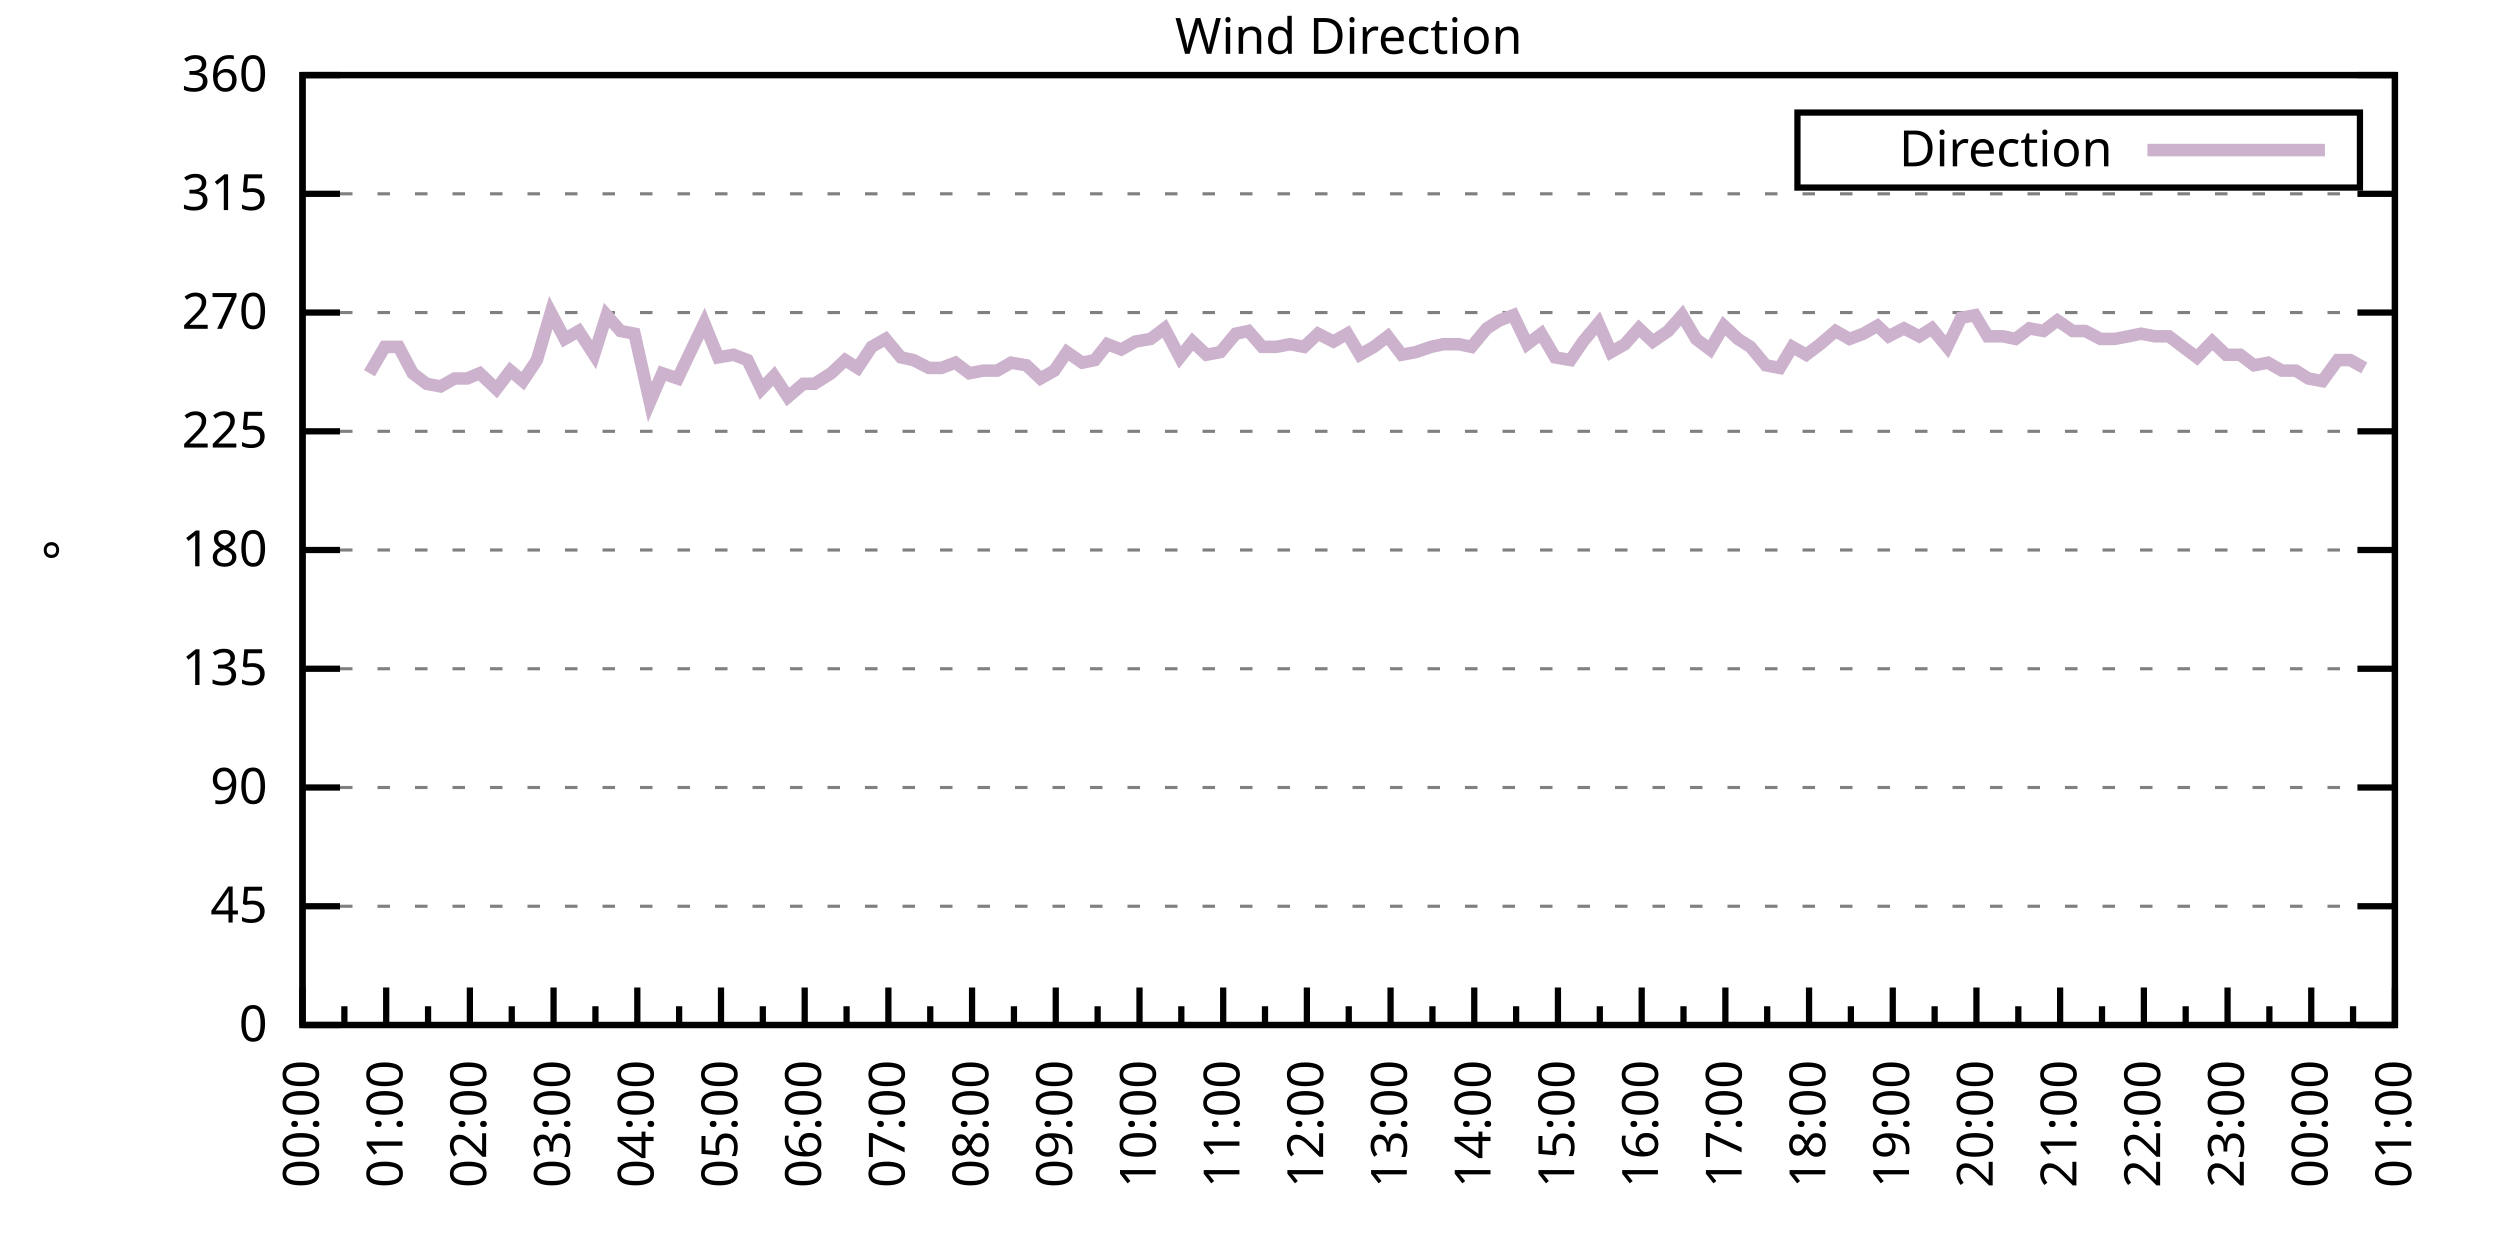
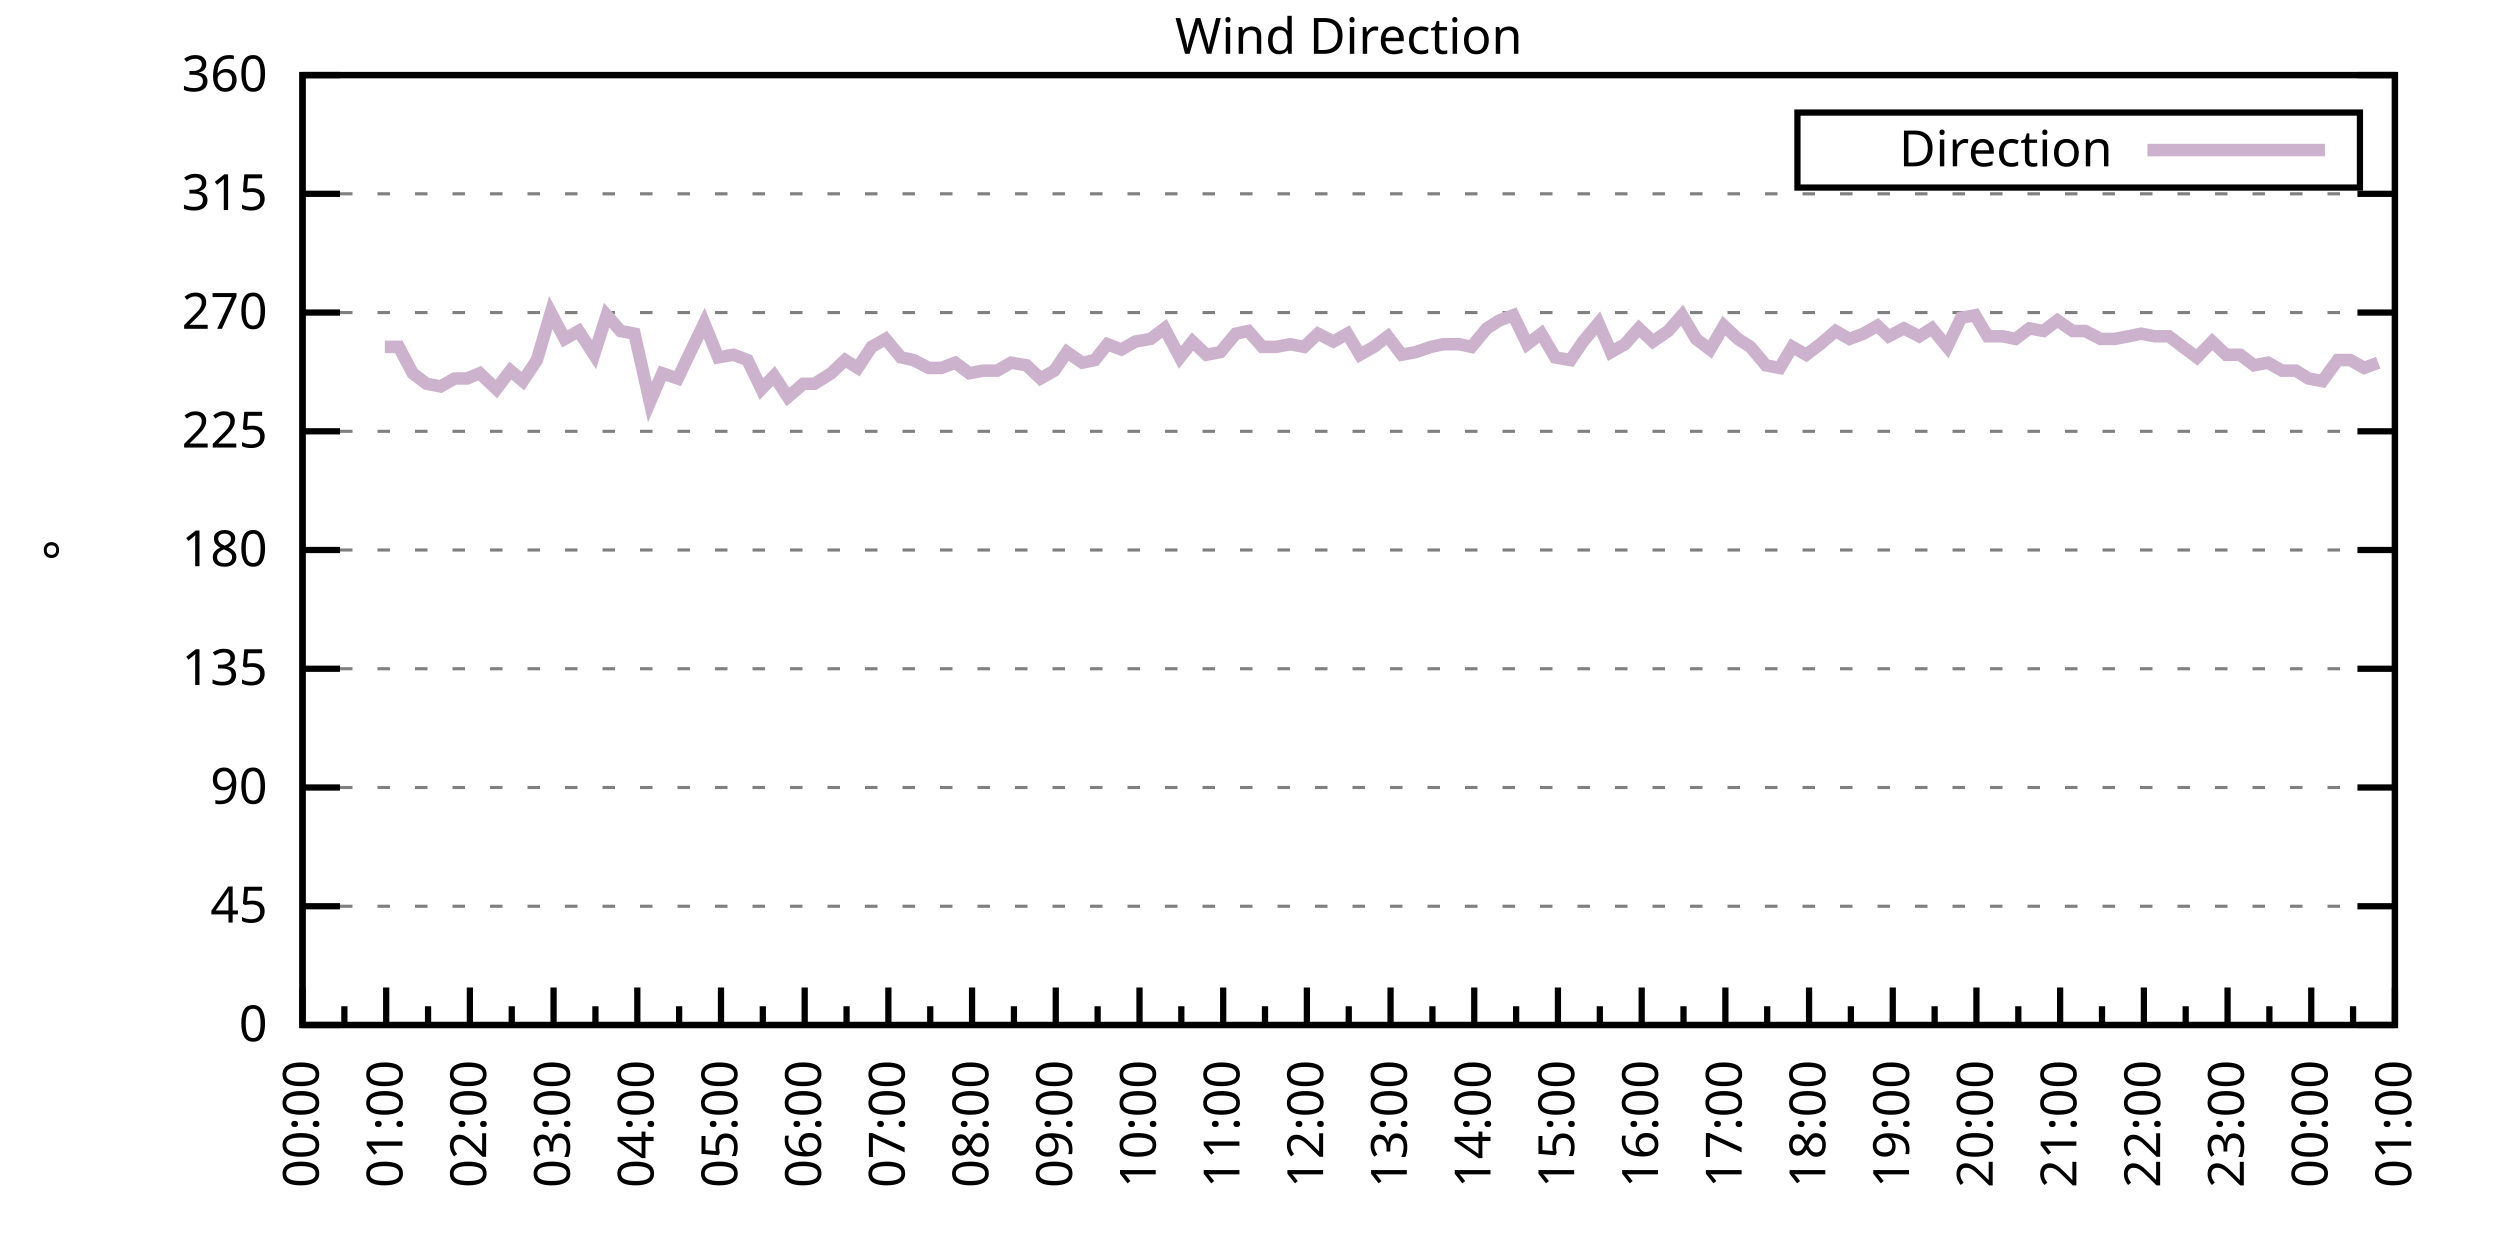
<svg xmlns="http://www.w3.org/2000/svg" xmlns:xlink="http://www.w3.org/1999/xlink" width="400" height="200" viewBox="0 0 400 200">
  <g id="gnuplot_canvas">
    <rect x="0" y="0" width="400" height="200" fill="none" />
    <defs>
      <circle id="gpDot" r="0.5" stroke-width="0.5" stroke="currentColor" />
      <path id="gpPt0" stroke-width="0.333" stroke="currentColor" d="M-1,0 h2 M0,-1 v2" />
      <path id="gpPt1" stroke-width="0.333" stroke="currentColor" d="M-1,-1 L1,1 M1,-1 L-1,1" />
      <path id="gpPt2" stroke-width="0.333" stroke="currentColor" d="M-1,0 L1,0 M0,-1 L0,1 M-1,-1 L1,1 M-1,1 L1,-1" />
      <rect id="gpPt3" stroke-width="0.333" stroke="currentColor" x="-1" y="-1" width="2" height="2" />
      <rect id="gpPt4" stroke-width="0.333" stroke="currentColor" fill="currentColor" x="-1" y="-1" width="2" height="2" />
      <circle id="gpPt5" stroke-width="0.333" stroke="currentColor" cx="0" cy="0" r="1" />
      <use xlink:href="#gpPt5" id="gpPt6" fill="currentColor" stroke="none" />
      <path id="gpPt7" stroke-width="0.333" stroke="currentColor" d="M0,-1.33 L-1.33,0.67 L1.33,0.67 z" />
      <use xlink:href="#gpPt7" id="gpPt8" fill="currentColor" stroke="none" />
      <use xlink:href="#gpPt7" id="gpPt9" stroke="currentColor" transform="rotate(180)" />
      <use xlink:href="#gpPt9" id="gpPt10" fill="currentColor" stroke="none" />
      <use xlink:href="#gpPt3" id="gpPt11" stroke="currentColor" transform="rotate(45)" />
      <use xlink:href="#gpPt11" id="gpPt12" fill="currentColor" stroke="none" />
      <path id="gpPt13" stroke-width="0.333" stroke="currentColor" d="M0,1.330 L1.265,0.411 L0.782,-1.067 L-0.782,-1.076 L-1.265,0.411 z" />
      <use xlink:href="#gpPt13" id="gpPt14" fill="currentColor" stroke="none" />
      <filter id="textbox" filterUnits="objectBoundingBox" x="0" y="0" height="1" width="1">
        <feFlood flood-color="white" flood-opacity="1" result="bgnd" />
        <feComposite in="SourceGraphic" in2="bgnd" operator="atop" />
      </filter>
      <filter id="greybox" filterUnits="objectBoundingBox" x="0" y="0" height="1" width="1">
        <feFlood flood-color="lightgrey" flood-opacity="1" result="grey" />
        <feComposite in="SourceGraphic" in2="grey" operator="atop" />
      </filter>
    </defs>
    <g fill="none" color="white" stroke="currentColor" stroke-width="1.00" stroke-linecap="butt" stroke-linejoin="miter">
</g>
    <g fill="none" color="black" stroke="currentColor" stroke-width="1.00" stroke-linecap="butt" stroke-linejoin="miter">
      <g stroke="none" shape-rendering="crispEdges">
        <polygon fill="rgb(255, 255, 255)" points="48.40,164.00 383.18,164.00 383.18,12.02 48.40,12.02 " />
      </g>
    </g>
    <g fill="none" color="black" stroke="currentColor" stroke-width="1.00" stroke-linecap="butt" stroke-linejoin="miter">
</g>
    <g fill="none" color="black" stroke="black" stroke-width="0.50" stroke-linecap="butt" stroke-linejoin="miter">
</g>
    <g fill="none" color="gray" stroke="currentColor" stroke-width="0.50" stroke-linecap="butt" stroke-linejoin="miter">
      <path stroke="gray" stroke-dasharray="2,4" class="gridline" d="M48.40,164.00 L383.19,164.00  " />
    </g>
    <g fill="none" color="gray" stroke="gray" stroke-width="1.00" stroke-linecap="butt" stroke-linejoin="miter">
</g>
    <g fill="none" color="black" stroke="currentColor" stroke-width="1.00" stroke-linecap="butt" stroke-linejoin="miter">
      <path stroke="black" d="M48.40,164.00 L54.40,164.00 M383.19,164.00 L377.19,164.00  " />
      <g transform="translate(42.80,166.60)" stroke="none" fill="black" font-family="Sans" font-size="8.00" text-anchor="end">
        <text>
          <tspan font-family="Sans"> 0</tspan>
        </text>
      </g>
    </g>
    <g fill="none" color="black" stroke="currentColor" stroke-width="1.00" stroke-linecap="butt" stroke-linejoin="miter">
</g>
    <g fill="none" color="black" stroke="black" stroke-width="0.50" stroke-linecap="butt" stroke-linejoin="miter">
</g>
    <g fill="none" color="gray" stroke="currentColor" stroke-width="0.50" stroke-linecap="butt" stroke-linejoin="miter">
      <path stroke="gray" stroke-dasharray="2,4" class="gridline" d="M48.40,145.00 L383.19,145.00  " />
    </g>
    <g fill="none" color="gray" stroke="gray" stroke-width="1.00" stroke-linecap="butt" stroke-linejoin="miter">
</g>
    <g fill="none" color="black" stroke="currentColor" stroke-width="1.00" stroke-linecap="butt" stroke-linejoin="miter">
      <path stroke="black" d="M48.40,145.00 L54.40,145.00 M383.19,145.00 L377.19,145.00  " />
      <g transform="translate(42.80,147.60)" stroke="none" fill="black" font-family="Sans" font-size="8.00" text-anchor="end">
        <text>
          <tspan font-family="Sans"> 45</tspan>
        </text>
      </g>
    </g>
    <g fill="none" color="black" stroke="currentColor" stroke-width="1.00" stroke-linecap="butt" stroke-linejoin="miter">
</g>
    <g fill="none" color="black" stroke="black" stroke-width="0.50" stroke-linecap="butt" stroke-linejoin="miter">
</g>
    <g fill="none" color="gray" stroke="currentColor" stroke-width="0.50" stroke-linecap="butt" stroke-linejoin="miter">
      <path stroke="gray" stroke-dasharray="2,4" class="gridline" d="M48.40,126.00 L383.19,126.00  " />
    </g>
    <g fill="none" color="gray" stroke="gray" stroke-width="1.00" stroke-linecap="butt" stroke-linejoin="miter">
</g>
    <g fill="none" color="black" stroke="currentColor" stroke-width="1.00" stroke-linecap="butt" stroke-linejoin="miter">
      <path stroke="black" d="M48.40,126.00 L54.40,126.00 M383.19,126.00 L377.19,126.00  " />
      <g transform="translate(42.80,128.60)" stroke="none" fill="black" font-family="Sans" font-size="8.00" text-anchor="end">
        <text>
          <tspan font-family="Sans"> 90</tspan>
        </text>
      </g>
    </g>
    <g fill="none" color="black" stroke="currentColor" stroke-width="1.00" stroke-linecap="butt" stroke-linejoin="miter">
</g>
    <g fill="none" color="black" stroke="black" stroke-width="0.50" stroke-linecap="butt" stroke-linejoin="miter">
</g>
    <g fill="none" color="gray" stroke="currentColor" stroke-width="0.50" stroke-linecap="butt" stroke-linejoin="miter">
      <path stroke="gray" stroke-dasharray="2,4" class="gridline" d="M48.40,107.00 L383.19,107.00  " />
    </g>
    <g fill="none" color="gray" stroke="gray" stroke-width="1.00" stroke-linecap="butt" stroke-linejoin="miter">
</g>
    <g fill="none" color="black" stroke="currentColor" stroke-width="1.00" stroke-linecap="butt" stroke-linejoin="miter">
      <path stroke="black" d="M48.40,107.00 L54.40,107.00 M383.19,107.00 L377.19,107.00  " />
      <g transform="translate(42.80,109.60)" stroke="none" fill="black" font-family="Sans" font-size="8.00" text-anchor="end">
        <text>
          <tspan font-family="Sans"> 135</tspan>
        </text>
      </g>
    </g>
    <g fill="none" color="black" stroke="currentColor" stroke-width="1.00" stroke-linecap="butt" stroke-linejoin="miter">
</g>
    <g fill="none" color="black" stroke="black" stroke-width="0.50" stroke-linecap="butt" stroke-linejoin="miter">
</g>
    <g fill="none" color="gray" stroke="currentColor" stroke-width="0.50" stroke-linecap="butt" stroke-linejoin="miter">
      <path stroke="gray" stroke-dasharray="2,4" class="gridline" d="M48.40,88.00 L383.19,88.00  " />
    </g>
    <g fill="none" color="gray" stroke="gray" stroke-width="1.00" stroke-linecap="butt" stroke-linejoin="miter">
</g>
    <g fill="none" color="black" stroke="currentColor" stroke-width="1.00" stroke-linecap="butt" stroke-linejoin="miter">
      <path stroke="black" d="M48.40,88.00 L54.40,88.00 M383.19,88.00 L377.19,88.00  " />
      <g transform="translate(42.80,90.60)" stroke="none" fill="black" font-family="Sans" font-size="8.00" text-anchor="end">
        <text>
          <tspan font-family="Sans"> 180</tspan>
        </text>
      </g>
    </g>
    <g fill="none" color="black" stroke="currentColor" stroke-width="1.00" stroke-linecap="butt" stroke-linejoin="miter">
</g>
    <g fill="none" color="black" stroke="black" stroke-width="0.50" stroke-linecap="butt" stroke-linejoin="miter">
</g>
    <g fill="none" color="gray" stroke="currentColor" stroke-width="0.50" stroke-linecap="butt" stroke-linejoin="miter">
      <path stroke="gray" stroke-dasharray="2,4" class="gridline" d="M48.40,69.01 L383.19,69.01  " />
    </g>
    <g fill="none" color="gray" stroke="gray" stroke-width="1.00" stroke-linecap="butt" stroke-linejoin="miter">
</g>
    <g fill="none" color="black" stroke="currentColor" stroke-width="1.00" stroke-linecap="butt" stroke-linejoin="miter">
      <path stroke="black" d="M48.40,69.01 L54.40,69.01 M383.19,69.01 L377.19,69.01  " />
      <g transform="translate(42.80,71.61)" stroke="none" fill="black" font-family="Sans" font-size="8.00" text-anchor="end">
        <text>
          <tspan font-family="Sans"> 225</tspan>
        </text>
      </g>
    </g>
    <g fill="none" color="black" stroke="currentColor" stroke-width="1.00" stroke-linecap="butt" stroke-linejoin="miter">
</g>
    <g fill="none" color="black" stroke="black" stroke-width="0.50" stroke-linecap="butt" stroke-linejoin="miter">
</g>
    <g fill="none" color="gray" stroke="currentColor" stroke-width="0.50" stroke-linecap="butt" stroke-linejoin="miter">
      <path stroke="gray" stroke-dasharray="2,4" class="gridline" d="M48.40,50.01 L383.19,50.01  " />
    </g>
    <g fill="none" color="gray" stroke="gray" stroke-width="1.00" stroke-linecap="butt" stroke-linejoin="miter">
</g>
    <g fill="none" color="black" stroke="currentColor" stroke-width="1.00" stroke-linecap="butt" stroke-linejoin="miter">
      <path stroke="black" d="M48.40,50.01 L54.40,50.01 M383.19,50.01 L377.19,50.01  " />
      <g transform="translate(42.80,52.61)" stroke="none" fill="black" font-family="Sans" font-size="8.00" text-anchor="end">
        <text>
          <tspan font-family="Sans"> 270</tspan>
        </text>
      </g>
    </g>
    <g fill="none" color="black" stroke="currentColor" stroke-width="1.00" stroke-linecap="butt" stroke-linejoin="miter">
</g>
    <g fill="none" color="black" stroke="black" stroke-width="0.50" stroke-linecap="butt" stroke-linejoin="miter">
</g>
    <g fill="none" color="gray" stroke="currentColor" stroke-width="0.50" stroke-linecap="butt" stroke-linejoin="miter">
      <path stroke="gray" stroke-dasharray="2,4" class="gridline" d="M48.40,31.01 L383.19,31.01  " />
    </g>
    <g fill="none" color="gray" stroke="gray" stroke-width="1.00" stroke-linecap="butt" stroke-linejoin="miter">
</g>
    <g fill="none" color="black" stroke="currentColor" stroke-width="1.00" stroke-linecap="butt" stroke-linejoin="miter">
      <path stroke="black" d="M48.40,31.01 L54.40,31.01 M383.19,31.01 L377.19,31.01  " />
      <g transform="translate(42.80,33.61)" stroke="none" fill="black" font-family="Sans" font-size="8.00" text-anchor="end">
        <text>
          <tspan font-family="Sans"> 315</tspan>
        </text>
      </g>
    </g>
    <g fill="none" color="black" stroke="currentColor" stroke-width="1.00" stroke-linecap="butt" stroke-linejoin="miter">
</g>
    <g fill="none" color="black" stroke="black" stroke-width="0.50" stroke-linecap="butt" stroke-linejoin="miter">
</g>
    <g fill="none" color="gray" stroke="currentColor" stroke-width="0.50" stroke-linecap="butt" stroke-linejoin="miter">
      <path stroke="gray" stroke-dasharray="2,4" class="gridline" d="M48.40,12.01 L383.19,12.01  " />
    </g>
    <g fill="none" color="gray" stroke="gray" stroke-width="1.00" stroke-linecap="butt" stroke-linejoin="miter">
</g>
    <g fill="none" color="black" stroke="currentColor" stroke-width="1.00" stroke-linecap="butt" stroke-linejoin="miter">
      <path stroke="black" d="M48.40,12.01 L54.40,12.01 M383.19,12.01 L377.19,12.01  " />
      <g transform="translate(42.80,14.61)" stroke="none" fill="black" font-family="Sans" font-size="8.00" text-anchor="end">
        <text>
          <tspan font-family="Sans"> 360</tspan>
        </text>
      </g>
    </g>
    <g fill="none" color="black" stroke="currentColor" stroke-width="1.00" stroke-linecap="butt" stroke-linejoin="miter">
      <path stroke="black" d="M48.40,164.00 L48.40,158.00  " />
      <g transform="translate(51.00,169.60) rotate(270)" stroke="none" fill="black" font-family="Sans" font-size="8.00" text-anchor="end">
        <text>
          <tspan font-family="Sans">00:00</tspan>
        </text>
      </g>
    </g>
    <g fill="none" color="black" stroke="currentColor" stroke-width="1.00" stroke-linecap="butt" stroke-linejoin="miter">
      <path stroke="black" d="M55.10,164.00 L55.10,161.00 M61.79,164.00 L61.79,158.00  " />
      <g transform="translate(64.39,169.60) rotate(270)" stroke="none" fill="black" font-family="Sans" font-size="8.00" text-anchor="end">
        <text>
          <tspan font-family="Sans">01:00</tspan>
        </text>
      </g>
    </g>
    <g fill="none" color="black" stroke="currentColor" stroke-width="1.00" stroke-linecap="butt" stroke-linejoin="miter">
      <path stroke="black" d="M68.49,164.00 L68.49,161.00 M75.18,164.00 L75.18,158.00  " />
      <g transform="translate(77.78,169.60) rotate(270)" stroke="none" fill="black" font-family="Sans" font-size="8.00" text-anchor="end">
        <text>
          <tspan font-family="Sans">02:00</tspan>
        </text>
      </g>
    </g>
    <g fill="none" color="black" stroke="currentColor" stroke-width="1.00" stroke-linecap="butt" stroke-linejoin="miter">
      <path stroke="black" d="M81.88,164.00 L81.88,161.00 M88.57,164.00 L88.57,158.00  " />
      <g transform="translate(91.17,169.60) rotate(270)" stroke="none" fill="black" font-family="Sans" font-size="8.00" text-anchor="end">
        <text>
          <tspan font-family="Sans">03:00</tspan>
        </text>
      </g>
    </g>
    <g fill="none" color="black" stroke="currentColor" stroke-width="1.00" stroke-linecap="butt" stroke-linejoin="miter">
      <path stroke="black" d="M95.27,164.00 L95.27,161.00 M101.97,164.00 L101.97,158.00  " />
      <g transform="translate(104.57,169.60) rotate(270)" stroke="none" fill="black" font-family="Sans" font-size="8.00" text-anchor="end">
        <text>
          <tspan font-family="Sans">04:00</tspan>
        </text>
      </g>
    </g>
    <g fill="none" color="black" stroke="currentColor" stroke-width="1.00" stroke-linecap="butt" stroke-linejoin="miter">
      <path stroke="black" d="M108.66,164.00 L108.66,161.00 M115.36,164.00 L115.36,158.00  " />
      <g transform="translate(117.96,169.60) rotate(270)" stroke="none" fill="black" font-family="Sans" font-size="8.00" text-anchor="end">
        <text>
          <tspan font-family="Sans">05:00</tspan>
        </text>
      </g>
    </g>
    <g fill="none" color="black" stroke="currentColor" stroke-width="1.00" stroke-linecap="butt" stroke-linejoin="miter">
      <path stroke="black" d="M122.05,164.00 L122.05,161.00 M128.75,164.00 L128.75,158.00  " />
      <g transform="translate(131.35,169.60) rotate(270)" stroke="none" fill="black" font-family="Sans" font-size="8.00" text-anchor="end">
        <text>
          <tspan font-family="Sans">06:00</tspan>
        </text>
      </g>
    </g>
    <g fill="none" color="black" stroke="currentColor" stroke-width="1.00" stroke-linecap="butt" stroke-linejoin="miter">
      <path stroke="black" d="M135.45,164.00 L135.45,161.00 M142.14,164.00 L142.14,158.00  " />
      <g transform="translate(144.74,169.60) rotate(270)" stroke="none" fill="black" font-family="Sans" font-size="8.00" text-anchor="end">
        <text>
          <tspan font-family="Sans">07:00</tspan>
        </text>
      </g>
    </g>
    <g fill="none" color="black" stroke="currentColor" stroke-width="1.00" stroke-linecap="butt" stroke-linejoin="miter">
      <path stroke="black" d="M148.84,164.00 L148.84,161.00 M155.53,164.00 L155.53,158.00  " />
      <g transform="translate(158.13,169.60) rotate(270)" stroke="none" fill="black" font-family="Sans" font-size="8.00" text-anchor="end">
        <text>
          <tspan font-family="Sans">08:00</tspan>
        </text>
      </g>
    </g>
    <g fill="none" color="black" stroke="currentColor" stroke-width="1.00" stroke-linecap="butt" stroke-linejoin="miter">
      <path stroke="black" d="M162.23,164.00 L162.23,161.00 M168.92,164.00 L168.92,158.00  " />
      <g transform="translate(171.52,169.60) rotate(270)" stroke="none" fill="black" font-family="Sans" font-size="8.00" text-anchor="end">
        <text>
          <tspan font-family="Sans">09:00</tspan>
        </text>
      </g>
    </g>
    <g fill="none" color="black" stroke="currentColor" stroke-width="1.00" stroke-linecap="butt" stroke-linejoin="miter">
      <path stroke="black" d="M175.62,164.00 L175.62,161.00 M182.32,164.00 L182.32,158.00  " />
      <g transform="translate(184.92,169.60) rotate(270)" stroke="none" fill="black" font-family="Sans" font-size="8.00" text-anchor="end">
        <text>
          <tspan font-family="Sans">10:00</tspan>
        </text>
      </g>
    </g>
    <g fill="none" color="black" stroke="currentColor" stroke-width="1.00" stroke-linecap="butt" stroke-linejoin="miter">
      <path stroke="black" d="M189.01,164.00 L189.01,161.00 M195.71,164.00 L195.71,158.00  " />
      <g transform="translate(198.31,169.60) rotate(270)" stroke="none" fill="black" font-family="Sans" font-size="8.00" text-anchor="end">
        <text>
          <tspan font-family="Sans">11:00</tspan>
        </text>
      </g>
    </g>
    <g fill="none" color="black" stroke="currentColor" stroke-width="1.00" stroke-linecap="butt" stroke-linejoin="miter">
      <path stroke="black" d="M202.40,164.00 L202.40,161.00 M209.10,164.00 L209.10,158.00  " />
      <g transform="translate(211.70,169.60) rotate(270)" stroke="none" fill="black" font-family="Sans" font-size="8.00" text-anchor="end">
        <text>
          <tspan font-family="Sans">12:00</tspan>
        </text>
      </g>
    </g>
    <g fill="none" color="black" stroke="currentColor" stroke-width="1.00" stroke-linecap="butt" stroke-linejoin="miter">
      <path stroke="black" d="M215.80,164.00 L215.80,161.00 M222.49,164.00 L222.49,158.00  " />
      <g transform="translate(225.09,169.60) rotate(270)" stroke="none" fill="black" font-family="Sans" font-size="8.00" text-anchor="end">
        <text>
          <tspan font-family="Sans">13:00</tspan>
        </text>
      </g>
    </g>
    <g fill="none" color="black" stroke="currentColor" stroke-width="1.00" stroke-linecap="butt" stroke-linejoin="miter">
      <path stroke="black" d="M229.19,164.00 L229.19,161.00 M235.88,164.00 L235.88,158.00  " />
      <g transform="translate(238.48,169.60) rotate(270)" stroke="none" fill="black" font-family="Sans" font-size="8.00" text-anchor="end">
        <text>
          <tspan font-family="Sans">14:00</tspan>
        </text>
      </g>
    </g>
    <g fill="none" color="black" stroke="currentColor" stroke-width="1.00" stroke-linecap="butt" stroke-linejoin="miter">
      <path stroke="black" d="M242.58,164.00 L242.58,161.00 M249.27,164.00 L249.27,158.00  " />
      <g transform="translate(251.87,169.60) rotate(270)" stroke="none" fill="black" font-family="Sans" font-size="8.00" text-anchor="end">
        <text>
          <tspan font-family="Sans">15:00</tspan>
        </text>
      </g>
    </g>
    <g fill="none" color="black" stroke="currentColor" stroke-width="1.00" stroke-linecap="butt" stroke-linejoin="miter">
      <path stroke="black" d="M255.97,164.00 L255.97,161.00 M262.67,164.00 L262.67,158.00  " />
      <g transform="translate(265.27,169.60) rotate(270)" stroke="none" fill="black" font-family="Sans" font-size="8.00" text-anchor="end">
        <text>
          <tspan font-family="Sans">16:00</tspan>
        </text>
      </g>
    </g>
    <g fill="none" color="black" stroke="currentColor" stroke-width="1.00" stroke-linecap="butt" stroke-linejoin="miter">
      <path stroke="black" d="M269.36,164.00 L269.36,161.00 M276.06,164.00 L276.06,158.00  " />
      <g transform="translate(278.66,169.60) rotate(270)" stroke="none" fill="black" font-family="Sans" font-size="8.00" text-anchor="end">
        <text>
          <tspan font-family="Sans">17:00</tspan>
        </text>
      </g>
    </g>
    <g fill="none" color="black" stroke="currentColor" stroke-width="1.00" stroke-linecap="butt" stroke-linejoin="miter">
      <path stroke="black" d="M282.75,164.00 L282.75,161.00 M289.45,164.00 L289.45,158.00  " />
      <g transform="translate(292.05,169.60) rotate(270)" stroke="none" fill="black" font-family="Sans" font-size="8.00" text-anchor="end">
        <text>
          <tspan font-family="Sans">18:00</tspan>
        </text>
      </g>
    </g>
    <g fill="none" color="black" stroke="currentColor" stroke-width="1.00" stroke-linecap="butt" stroke-linejoin="miter">
      <path stroke="black" d="M296.14,164.00 L296.14,161.00 M302.84,164.00 L302.84,158.00  " />
      <g transform="translate(305.44,169.60) rotate(270)" stroke="none" fill="black" font-family="Sans" font-size="8.00" text-anchor="end">
        <text>
          <tspan font-family="Sans">19:00</tspan>
        </text>
      </g>
    </g>
    <g fill="none" color="black" stroke="currentColor" stroke-width="1.00" stroke-linecap="butt" stroke-linejoin="miter">
      <path stroke="black" d="M309.54,164.00 L309.54,161.00 M316.23,164.00 L316.23,158.00  " />
      <g transform="translate(318.83,169.60) rotate(270)" stroke="none" fill="black" font-family="Sans" font-size="8.00" text-anchor="end">
        <text>
          <tspan font-family="Sans">20:00</tspan>
        </text>
      </g>
    </g>
    <g fill="none" color="black" stroke="currentColor" stroke-width="1.00" stroke-linecap="butt" stroke-linejoin="miter">
      <path stroke="black" d="M322.93,164.00 L322.93,161.00 M329.62,164.00 L329.62,158.00  " />
      <g transform="translate(332.22,169.60) rotate(270)" stroke="none" fill="black" font-family="Sans" font-size="8.00" text-anchor="end">
        <text>
          <tspan font-family="Sans">21:00</tspan>
        </text>
      </g>
    </g>
    <g fill="none" color="black" stroke="currentColor" stroke-width="1.00" stroke-linecap="butt" stroke-linejoin="miter">
      <path stroke="black" d="M336.32,164.00 L336.32,161.00 M343.02,164.00 L343.02,158.00  " />
      <g transform="translate(345.62,169.60) rotate(270)" stroke="none" fill="black" font-family="Sans" font-size="8.00" text-anchor="end">
        <text>
          <tspan font-family="Sans">22:00</tspan>
        </text>
      </g>
    </g>
    <g fill="none" color="black" stroke="currentColor" stroke-width="1.00" stroke-linecap="butt" stroke-linejoin="miter">
      <path stroke="black" d="M349.71,164.00 L349.71,161.00 M356.41,164.00 L356.41,158.00  " />
      <g transform="translate(359.01,169.60) rotate(270)" stroke="none" fill="black" font-family="Sans" font-size="8.00" text-anchor="end">
        <text>
          <tspan font-family="Sans">23:00</tspan>
        </text>
      </g>
    </g>
    <g fill="none" color="black" stroke="currentColor" stroke-width="1.00" stroke-linecap="butt" stroke-linejoin="miter">
      <path stroke="black" d="M363.10,164.00 L363.10,161.00 M369.80,164.00 L369.80,158.00  " />
      <g transform="translate(372.40,169.60) rotate(270)" stroke="none" fill="black" font-family="Sans" font-size="8.00" text-anchor="end">
        <text>
          <tspan font-family="Sans">00:00</tspan>
        </text>
      </g>
    </g>
    <g fill="none" color="black" stroke="currentColor" stroke-width="1.00" stroke-linecap="butt" stroke-linejoin="miter">
      <path stroke="black" d="M376.49,164.00 L376.49,161.00 M383.19,164.00 L383.19,158.00  " />
      <g transform="translate(385.79,169.60) rotate(270)" stroke="none" fill="black" font-family="Sans" font-size="8.00" text-anchor="end">
        <text>
          <tspan font-family="Sans">01:00</tspan>
        </text>
      </g>
    </g>
    <g fill="none" color="black" stroke="currentColor" stroke-width="1.00" stroke-linecap="butt" stroke-linejoin="miter">
</g>
    <g fill="none" color="black" stroke="currentColor" stroke-width="1.00" stroke-linecap="butt" stroke-linejoin="miter">
      <path stroke="black" d="M48.40,12.01 L48.40,164.00 L383.19,164.00 L383.19,12.01 L48.40,12.01 Z  " />
    </g>
    <g fill="none" color="black" stroke="currentColor" stroke-width="1.00" stroke-linecap="butt" stroke-linejoin="miter">
      <g transform="translate(12.80,88.01) rotate(270)" stroke="none" fill="black" font-family="Sans" font-size="8.00" text-anchor="middle">
        <text>
          <tspan font-family="Sans">°</tspan>
        </text>
      </g>
    </g>
    <g fill="none" color="black" stroke="currentColor" stroke-width="1.00" stroke-linecap="butt" stroke-linejoin="miter">
</g>
    <g fill="none" color="black" stroke="currentColor" stroke-width="1.00" stroke-linecap="butt" stroke-linejoin="miter">
      <path stroke="black" d="M287.59,30.01 L287.59,18.01 L377.59,18.01 L377.59,30.01 L287.59,30.01 Z  " />
    </g>
    <g id="Wind_direction_plot_1">
      <g fill="none" color="white" stroke="black" stroke-width="2.00" stroke-linecap="butt" stroke-linejoin="miter">
</g>
      <g fill="none" color="black" stroke="currentColor" stroke-width="2.00" stroke-linecap="butt" stroke-linejoin="miter">
        <g transform="translate(337.99,26.61)" stroke="none" fill="black" font-family="Sans" font-size="8.00" text-anchor="end">
          <text>
            <tspan font-family="Sans">Direction</tspan>
          </text>
        </g>
      </g>
      <g fill="none" color="black" stroke="currentColor" stroke-width="2.00" stroke-linecap="butt" stroke-linejoin="miter">
-         <path stroke="rgb(204, 178, 204)" d="M343.59,24.01 L371.99,24.01 M59.11,59.72 L61.57,55.50 L63.80,55.50 L66.03,59.72 L68.26,61.41 L70.50,61.83   L72.73,60.56 L74.74,60.56 L76.75,59.72 L79.42,62.25 L81.66,59.30 L83.66,60.98 L85.90,57.61 L88.13,50.01   L90.36,54.23 L92.59,52.96 L95.05,56.76 L97.06,50.43 L99.29,52.96 L101.52,53.39 L103.98,64.36 L105.98,59.72   L108.44,60.56 L110.45,56.34 L112.68,51.70 L114.91,57.18 L117.37,56.76 L119.60,57.61 L121.83,62.25 L123.84,60.14   L126.07,63.52 L128.53,61.41 L130.31,61.41 L132.99,59.72 L135.22,57.61 L137.23,58.87 L139.46,55.50 L141.69,54.23   L144.15,57.18 L146.16,57.61 L148.61,58.87 L150.62,58.87 L152.85,58.03 L155.09,59.72 L157.32,59.30 L159.55,59.30   L161.78,58.03 L164.24,58.45 L166.47,60.56 L168.70,59.30 L170.71,56.34 L173.17,58.03 L175.17,57.61 L177.18,55.07   L179.41,55.92 L181.65,54.65 L184.10,54.23 L186.33,52.54 L188.79,57.18 L190.80,54.65 L193.03,56.76 L195.26,56.34   L197.72,53.39 L199.73,52.96 L201.96,55.50 L204.19,55.50 L206.42,55.07 L208.65,55.50 L210.88,53.39 L213.34,54.65   L215.57,53.39 L217.58,56.76 L219.81,55.50 L222.04,53.81 L224.28,56.76 L226.51,56.34 L228.96,55.50 L230.97,55.07   L233.43,55.07 L235.44,55.50 L237.89,52.54 L239.90,51.27 L242.13,50.43 L244.36,55.07 L246.60,53.39 L248.83,57.18   L251.28,57.61 L253.29,54.65 L255.75,51.70 L257.76,56.34 L259.99,55.07 L262.22,52.54 L264.45,54.65 L266.91,52.96   L269.14,50.43 L271.37,54.23 L273.60,55.92 L275.83,52.12 L278.07,54.23 L280.07,55.50 L282.53,58.45 L284.76,58.87   L286.77,55.50 L289.00,56.76 L291.23,55.07 L293.69,52.96 L295.92,54.23 L298.15,53.39 L300.39,52.12 L302.17,53.81   L304.63,52.54 L307.08,53.81 L309.09,52.54 L311.54,55.50 L313.78,50.85 L316.01,50.43 L318.02,53.81 L320.47,53.81   L322.48,54.23 L324.71,52.54 L326.95,52.96 L329.18,51.27 L331.63,52.96 L333.64,52.96 L336.10,54.23 L338.33,54.23   L340.56,53.81 L342.57,53.39 L344.80,53.81 L347.03,53.81 L349.26,55.50 L351.50,57.18 L353.95,54.65 L356.18,56.76   L358.42,56.76 L360.65,58.45 L362.88,58.03 L365.11,59.30 L367.34,59.30 L369.35,60.56 L371.58,60.98 L374.04,57.61   L376.05,57.61 L378.28,58.87  " />
+         <path stroke="rgb(204, 178, 204)" d="M343.59,24.01 L371.99,24.01 M61.57,55.50 L63.80,55.50 L66.03,59.72 L68.26,61.41 L70.50,61.83 L72.73,60.56   L74.74,60.56 L76.75,59.72 L79.42,62.25 L81.66,59.30 L83.66,60.98 L85.90,57.61 L88.13,50.01 L90.36,54.23   L92.59,52.96 L95.05,56.76 L97.06,50.43 L99.29,52.96 L101.52,53.39 L103.98,64.36 L105.98,59.72 L108.44,60.56   L110.45,56.34 L112.68,51.70 L114.91,57.18 L117.37,56.76 L119.60,57.61 L121.83,62.25 L123.84,60.14 L126.07,63.52   L128.53,61.41 L130.31,61.41 L132.99,59.72 L135.22,57.61 L137.23,58.87 L139.46,55.50 L141.69,54.23 L144.15,57.18   L146.16,57.61 L148.61,58.87 L150.62,58.87 L152.85,58.03 L155.09,59.72 L157.32,59.30 L159.55,59.30 L161.78,58.03   L164.24,58.45 L166.47,60.56 L168.70,59.30 L170.71,56.34 L173.17,58.03 L175.17,57.61 L177.18,55.07 L179.41,55.92   L181.65,54.65 L184.10,54.23 L186.33,52.54 L188.79,57.18 L190.80,54.65 L193.03,56.76 L195.26,56.34 L197.72,53.39   L199.73,52.96 L201.96,55.50 L204.19,55.50 L206.42,55.07 L208.65,55.50 L210.88,53.39 L213.34,54.65 L215.57,53.39   L217.58,56.76 L219.81,55.50 L222.04,53.81 L224.28,56.76 L226.51,56.34 L228.96,55.50 L230.97,55.07 L233.43,55.07   L235.44,55.50 L237.89,52.54 L239.90,51.27 L242.13,50.43 L244.36,55.07 L246.60,53.39 L248.83,57.18 L251.28,57.61   L253.29,54.65 L255.75,51.70 L257.76,56.34 L259.99,55.07 L262.22,52.54 L264.45,54.65 L266.91,52.96 L269.14,50.43   L271.37,54.23 L273.60,55.92 L275.83,52.12 L278.07,54.23 L280.07,55.50 L282.53,58.45 L284.76,58.87 L286.77,55.50   L289.00,56.76 L291.23,55.07 L293.69,52.96 L295.92,54.23 L298.15,53.39 L300.39,52.12 L302.17,53.81 L304.63,52.54   L307.08,53.81 L309.09,52.54 L311.54,55.50 L313.78,50.85 L316.01,50.43 L318.02,53.81 L320.47,53.81 L322.48,54.23   L324.71,52.54 L326.95,52.96 L329.18,51.27 L331.63,52.96 L333.64,52.96 L336.10,54.23 L338.33,54.23 L340.56,53.81   L342.57,53.39 L344.80,53.81 L347.03,53.81 L349.26,55.50 L351.50,57.18 L353.95,54.65 L356.18,56.76 L358.42,56.76   L360.65,58.45 L362.88,58.03 L365.11,59.30 L367.34,59.30 L369.35,60.56 L371.58,60.98 L374.04,57.61 L376.05,57.61   L378.28,58.87 L380.51,58.03  " />
      </g>
    </g>
    <g fill="none" color="black" stroke="currentColor" stroke-width="2.00" stroke-linecap="butt" stroke-linejoin="miter">
</g>
    <g fill="none" color="black" stroke="black" stroke-width="1.00" stroke-linecap="butt" stroke-linejoin="miter">
</g>
    <g fill="none" color="black" stroke="currentColor" stroke-width="1.00" stroke-linecap="butt" stroke-linejoin="miter">
      <path stroke="black" d="M48.40,12.01 L48.40,164.00 L383.19,164.00 L383.19,12.01 L48.40,12.01 Z  " />
    </g>
    <g fill="none" color="black" stroke="currentColor" stroke-width="1.00" stroke-linecap="butt" stroke-linejoin="miter">
      <g transform="translate(215.79,8.61)" stroke="none" fill="black" font-family="Sans" font-size="8.00" text-anchor="middle">
        <text>
          <tspan font-family="Sans">Wind Direction</tspan>
        </text>
      </g>
    </g>
    <g fill="none" color="black" stroke="currentColor" stroke-width="1.00" stroke-linecap="butt" stroke-linejoin="miter">
</g>
  </g>
</svg>
